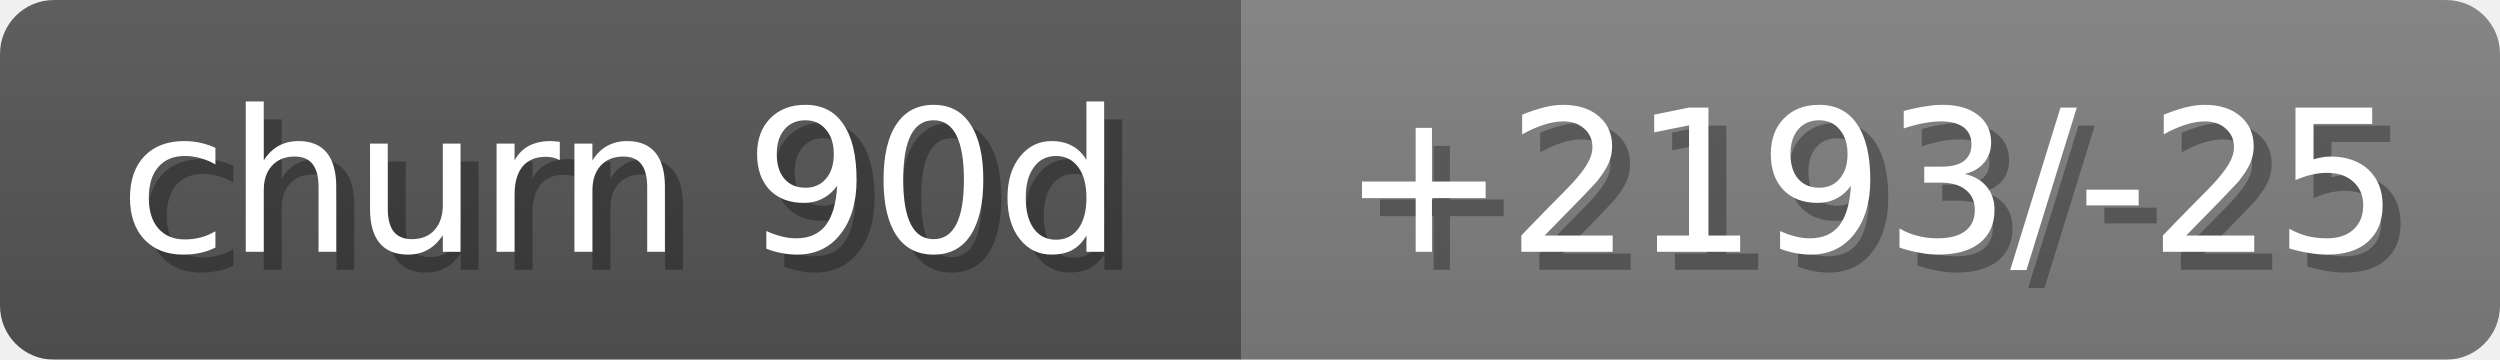
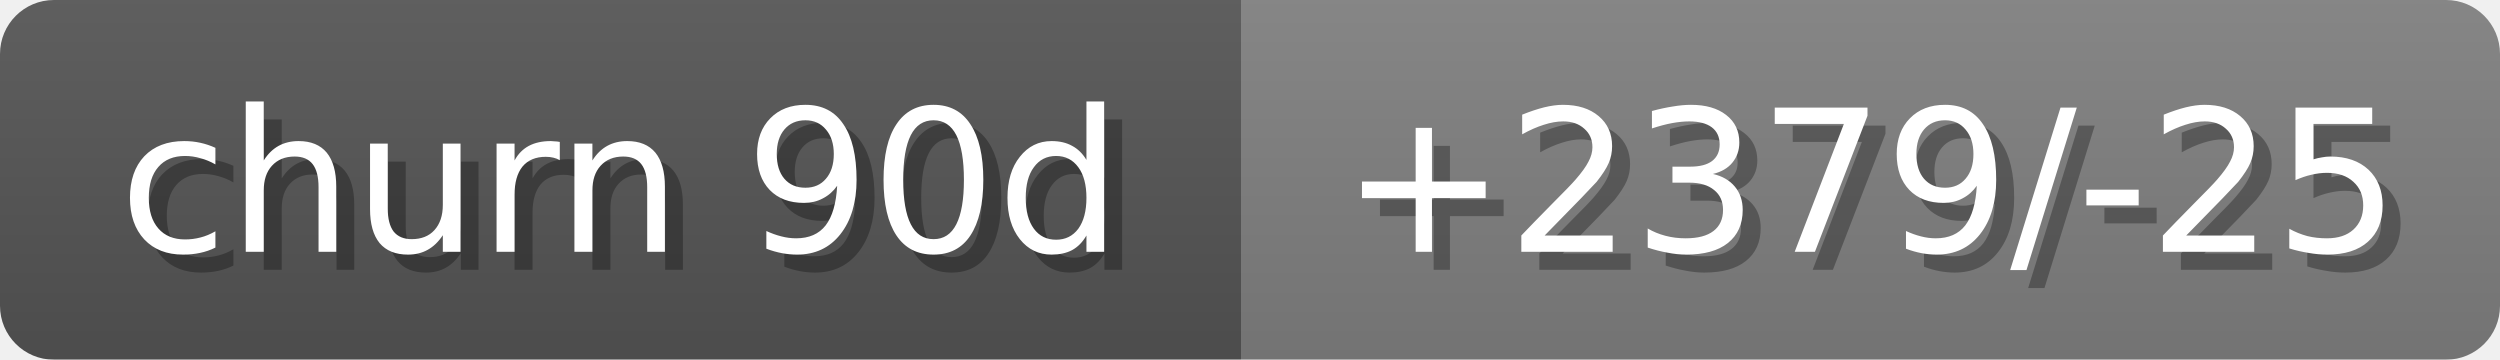
<svg xmlns="http://www.w3.org/2000/svg" width="139" height="20">
  <linearGradient id="b" x2="0" y2="100%">
    <stop offset="0" stop-color="#bbb" stop-opacity=".1" />
    <stop offset="1" stop-opacity=".1" />
  </linearGradient>
  <mask id="anybadge_18">
    <rect width="139" height="20" rx="3" fill="#fff" />
  </mask>
  <g mask="url(#anybadge_18)">
    <path fill="#555" d="M0 0h69v20H0z" />
    <path fill="#808080" d="M69 0h70v20H69z" />
    <path fill="url(#b)" d="M0 0h139v20H0z" />
  </g>
  <g fill="#fff" text-anchor="middle" font-family="DejaVu Sans,Verdana,Geneva,sans-serif" font-size="11">
    <text x="35.5" y="15" fill="#010101" fill-opacity=".3">churn 90d</text>
    <text x="34.5" y="14">churn 90d</text>
  </g>
  <g fill="#fff" text-anchor="middle" font-family="DejaVu Sans,Verdana,Geneva,sans-serif" font-size="11">
-     <text x="105.0" y="15" fill="#010101" fill-opacity=".3">+2193/-25</text>
-     <text x="104.0" y="14">+2193/-25</text>
+     <text x="105.0" y="15" fill="#010101" fill-opacity=".3">+2379/-25</text>
+     <text x="104.0" y="14">+2379/-25</text>
  </g>
</svg>
